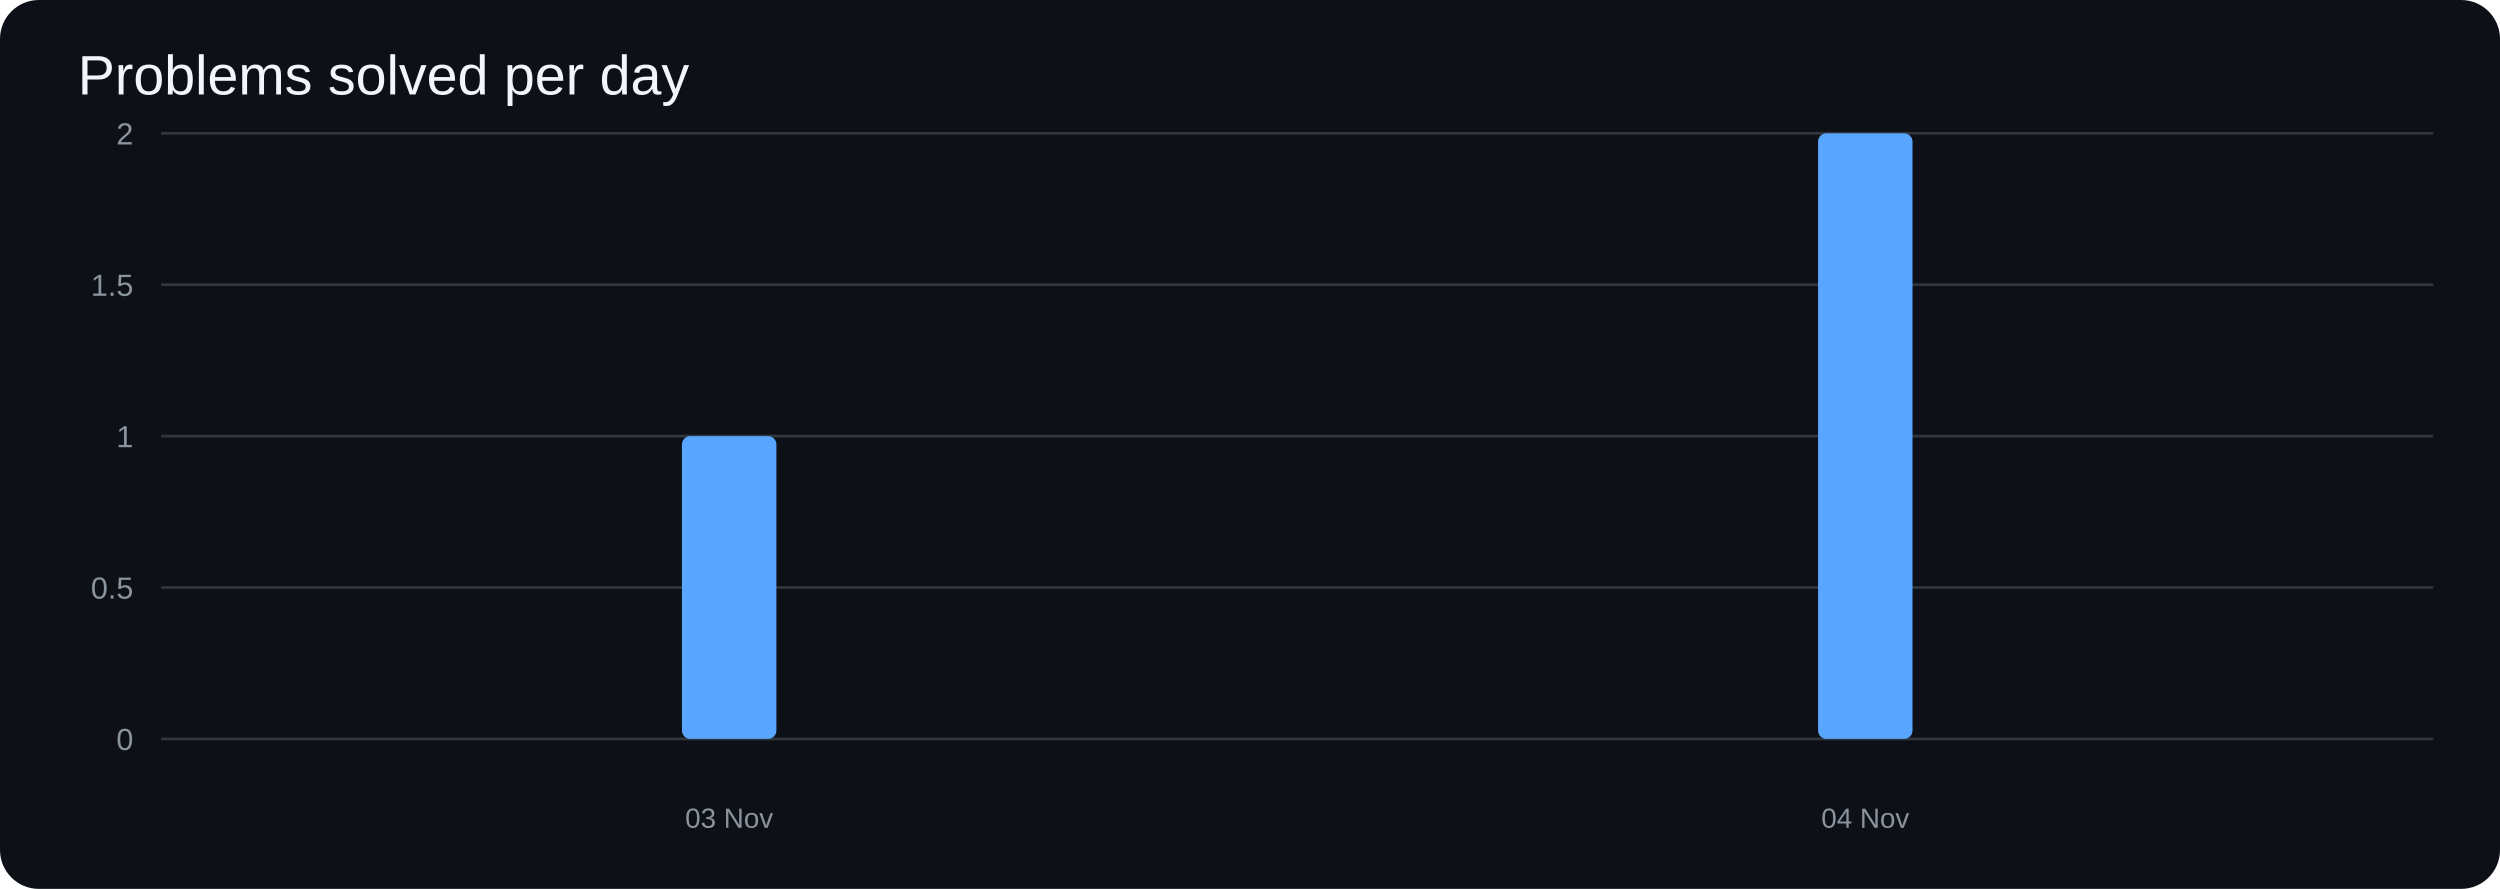
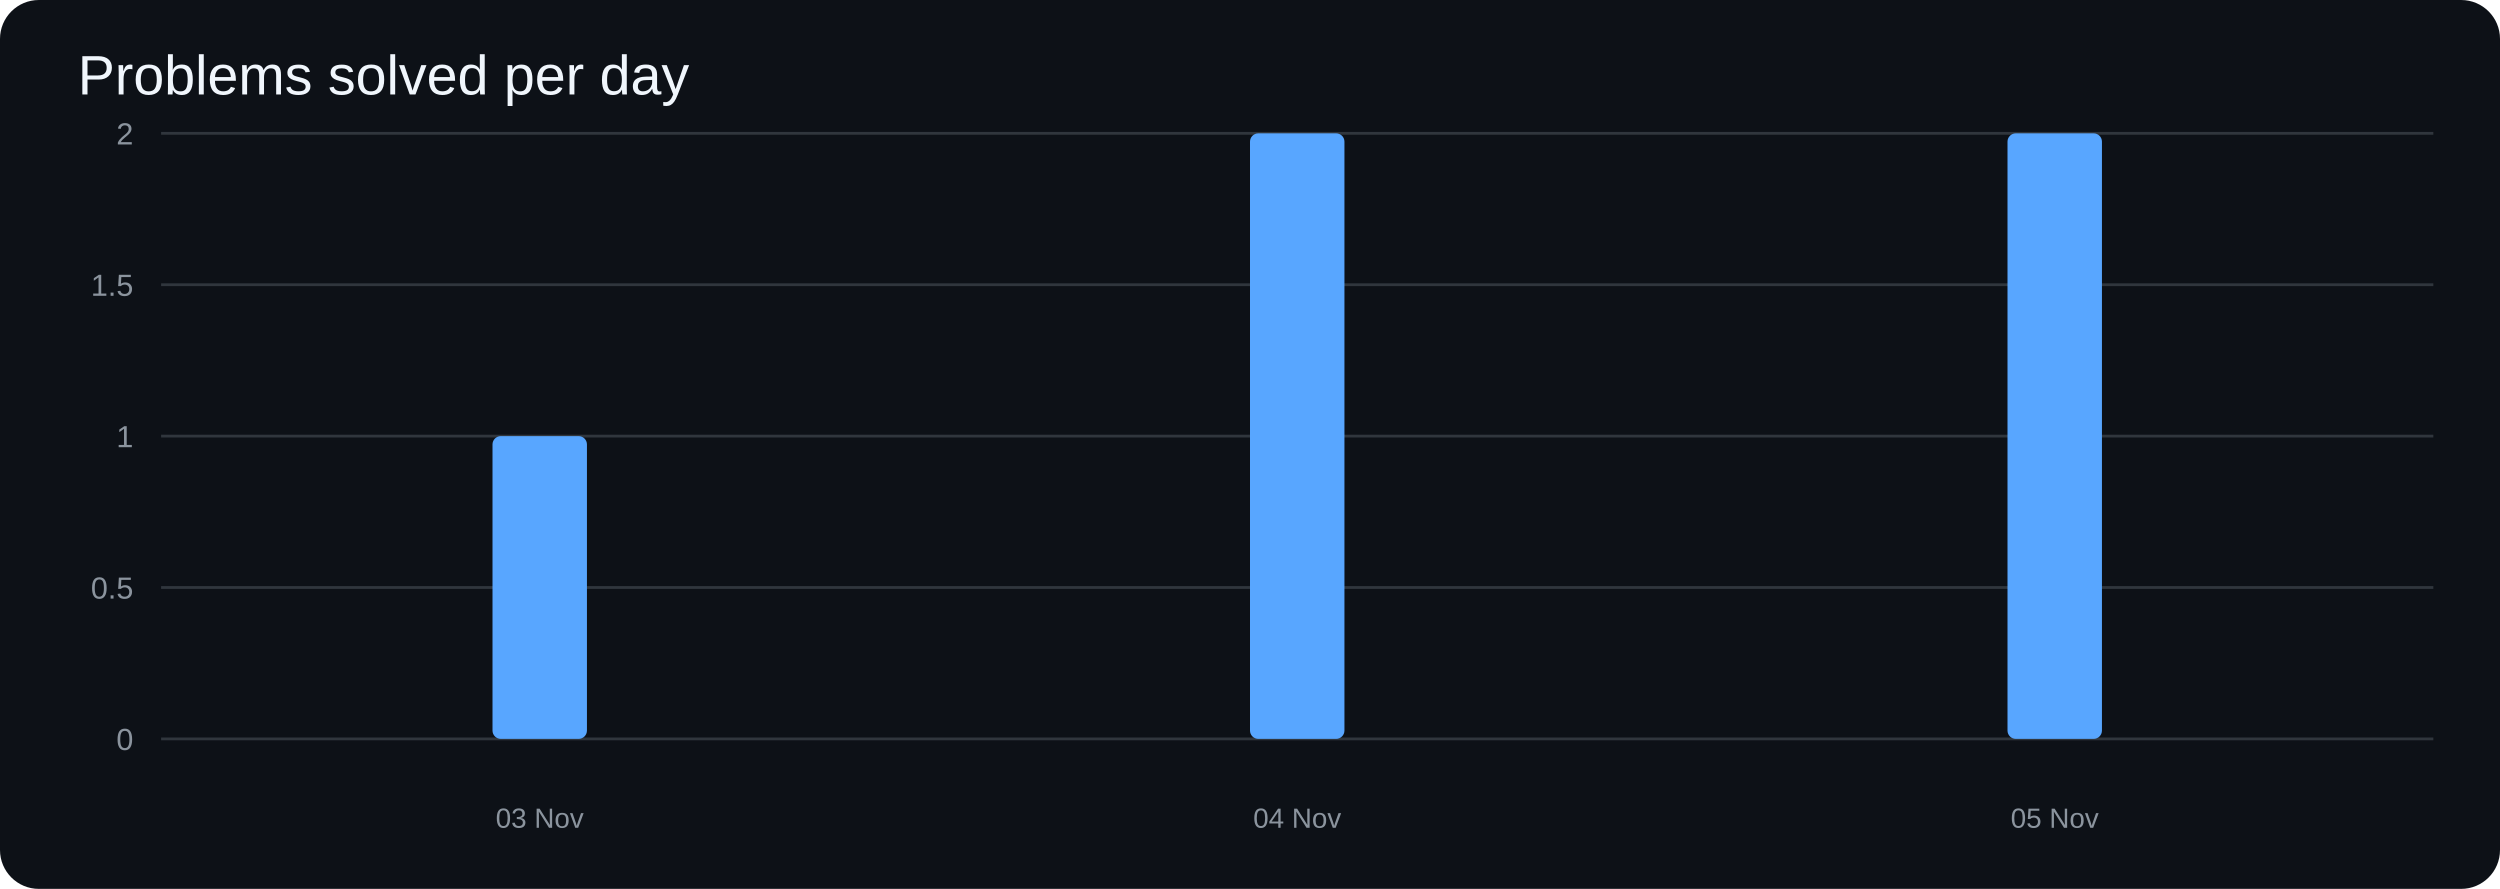
<svg xmlns="http://www.w3.org/2000/svg" width="900" height="320" viewBox="0 0 900 320">
  <rect width="100%" height="100%" rx="14" fill="#0d1117" />
  <text x="28" y="34" fill="#f0f6fc" font-size="20" font-family="Arial">Problems solved per day</text>
  <line x1="58" y1="266.0" x2="876" y2="266.0" stroke="#30363d" />
  <text x="48" y="270.0" text-anchor="end" fill="#8b949e" font-size="11" font-family="Arial">0</text>
  <line x1="58" y1="211.5" x2="876" y2="211.5" stroke="#30363d" />
  <text x="48" y="215.5" text-anchor="end" fill="#8b949e" font-size="11" font-family="Arial">0.5</text>
  <line x1="58" y1="157.0" x2="876" y2="157.0" stroke="#30363d" />
  <text x="48" y="161.0" text-anchor="end" fill="#8b949e" font-size="11" font-family="Arial">1</text>
  <line x1="58" y1="102.5" x2="876" y2="102.5" stroke="#30363d" />
  <text x="48" y="106.5" text-anchor="end" fill="#8b949e" font-size="11" font-family="Arial">1.5</text>
  <line x1="58" y1="48.0" x2="876" y2="48.0" stroke="#30363d" />
  <text x="48" y="52.0" text-anchor="end" fill="#8b949e" font-size="11" font-family="Arial">2</text>
-   <rect x="245.5" y="157.0" width="34.0" height="109.0" rx="3" fill="#58a6ff" />
-   <rect x="654.5" y="48.0" width="34.0" height="218.0" rx="3" fill="#58a6ff" />
-   <text x="262.5" y="298" text-anchor="middle" fill="#8b949e" font-size="10" font-family="Arial">03 Nov</text>
-   <text x="671.5" y="298" text-anchor="middle" fill="#8b949e" font-size="10" font-family="Arial">04 Nov</text>
+   <rect x="177.3" y="157.0" width="34.0" height="109.0" rx="3" fill="#58a6ff" />
+   <rect x="450.0" y="48.0" width="34.0" height="218.0" rx="3" fill="#58a6ff" />
+   <rect x="722.7" y="48.0" width="34.0" height="218.0" rx="3" fill="#58a6ff" />
+   <text x="194.3" y="298" text-anchor="middle" fill="#8b949e" font-size="10" font-family="Arial">03 Nov</text>
+   <text x="467.0" y="298" text-anchor="middle" fill="#8b949e" font-size="10" font-family="Arial">04 Nov</text>
+   <text x="739.7" y="298" text-anchor="middle" fill="#8b949e" font-size="10" font-family="Arial">05 Nov</text>
</svg>
